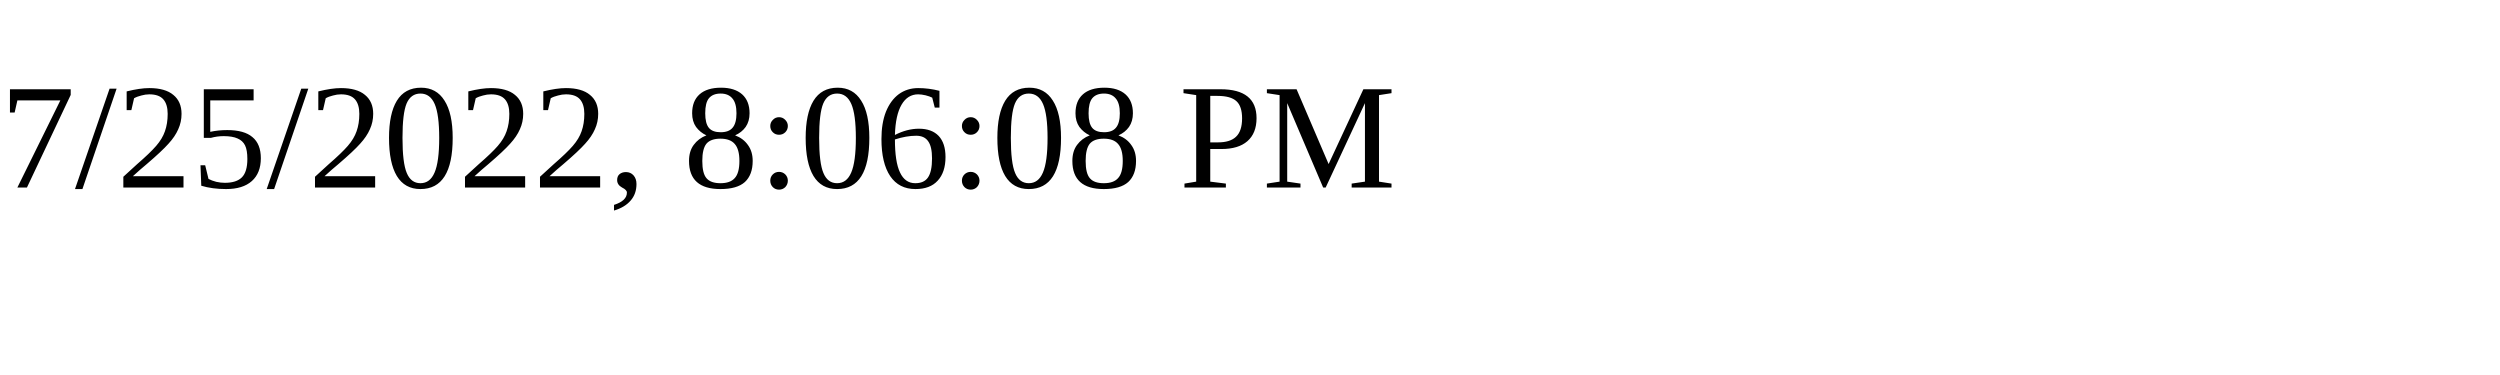
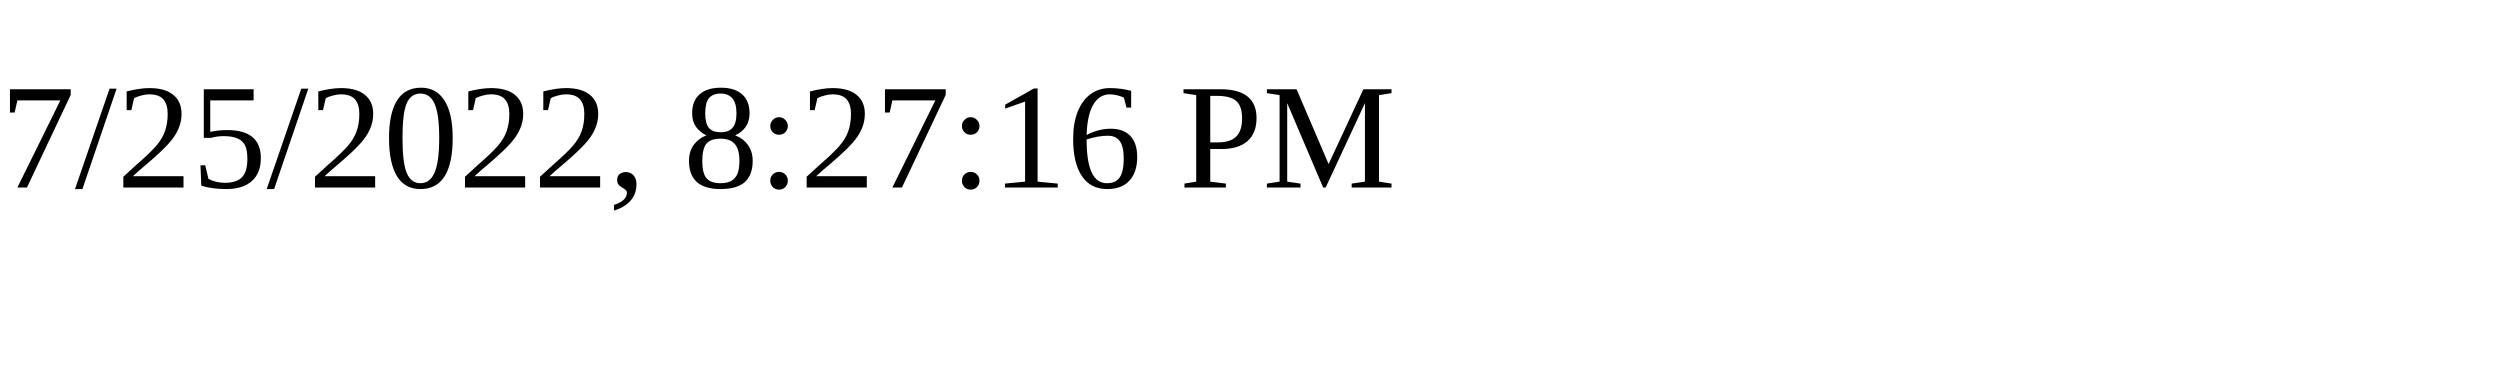
<svg xmlns="http://www.w3.org/2000/svg" height="30" width="200">
-   <text x="0" y="15">7/25/2022, 8:06:08 PM</text>
+   <text x="0" y="15">7/25/2022, 8:27:16 PM</text>
</svg>
